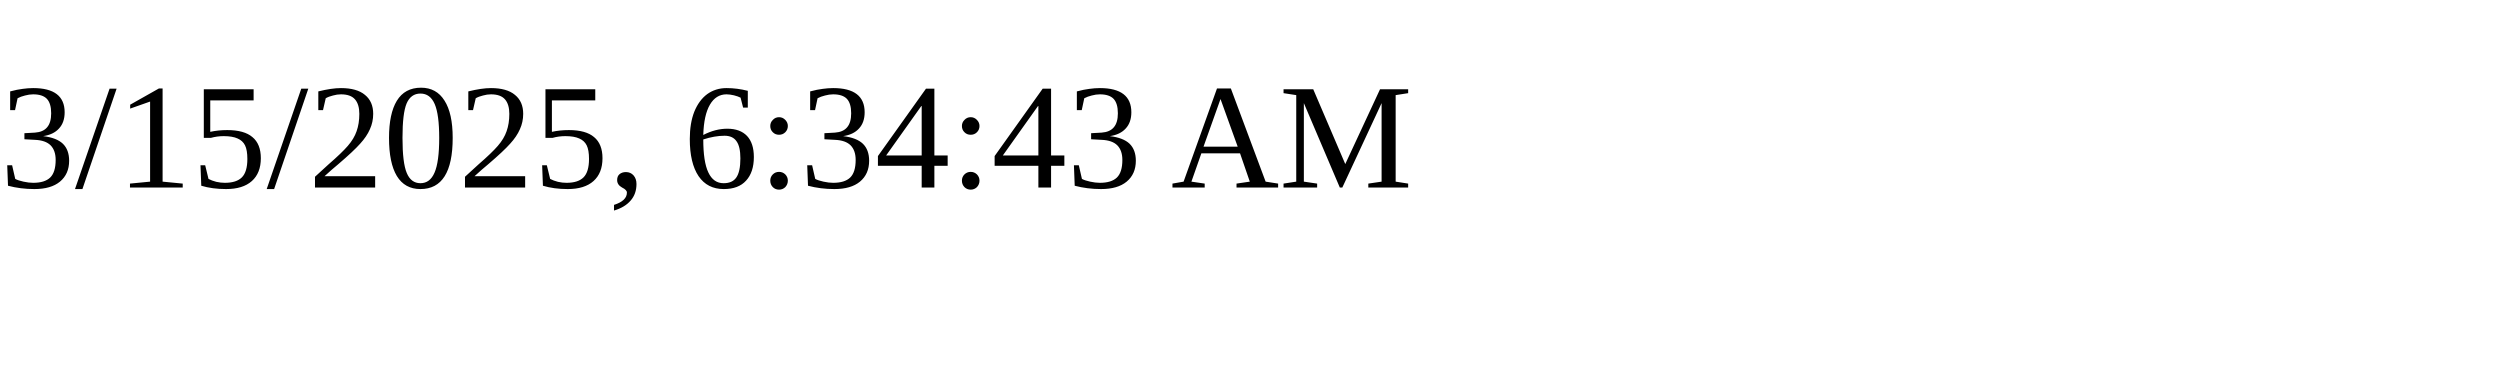
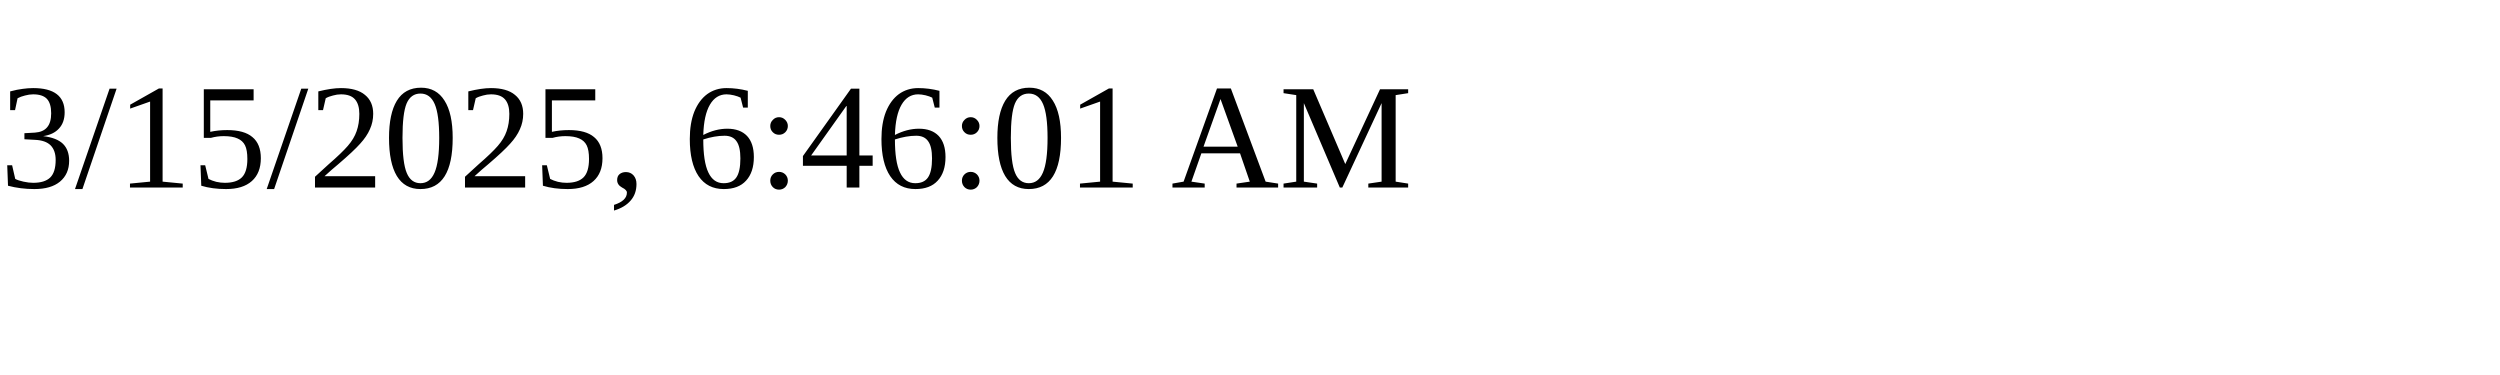
<svg xmlns="http://www.w3.org/2000/svg" height="30" width="200">
-   <text x="0" y="15">3/15/2025, 6:34:43 AM</text>
+   <text x="0" y="15">3/15/2025, 6:46:01 AM</text>
</svg>
